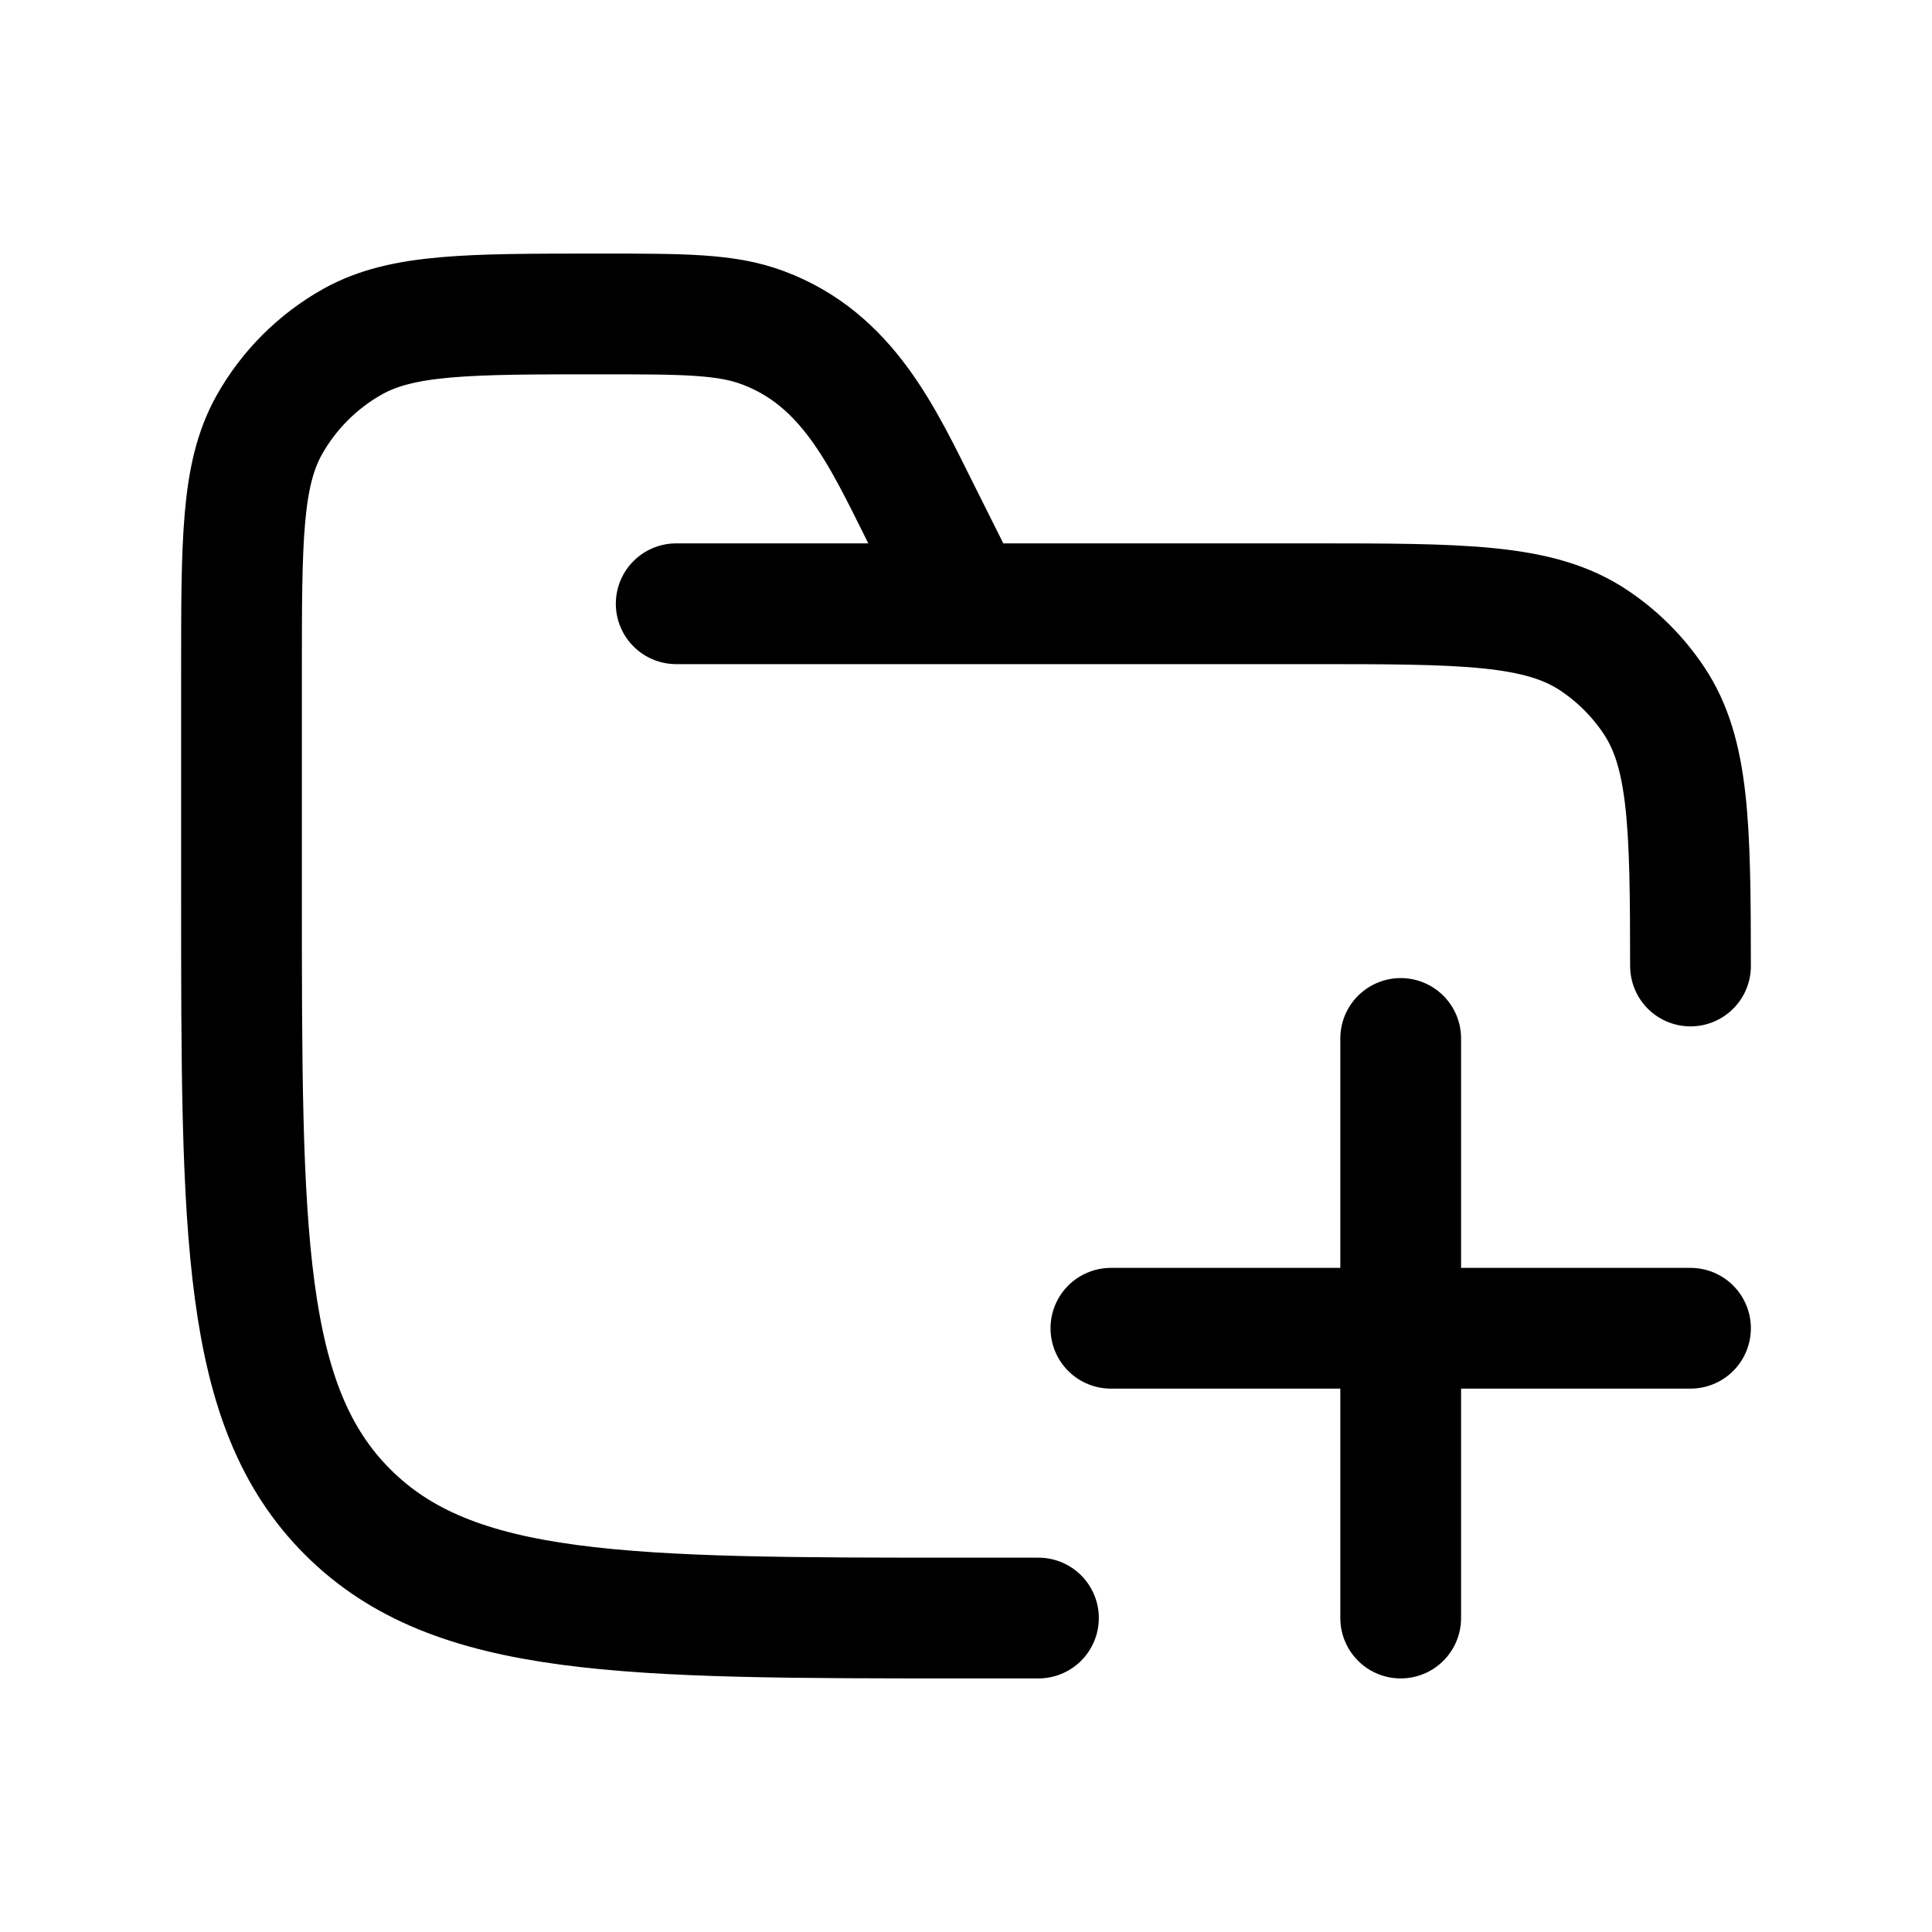
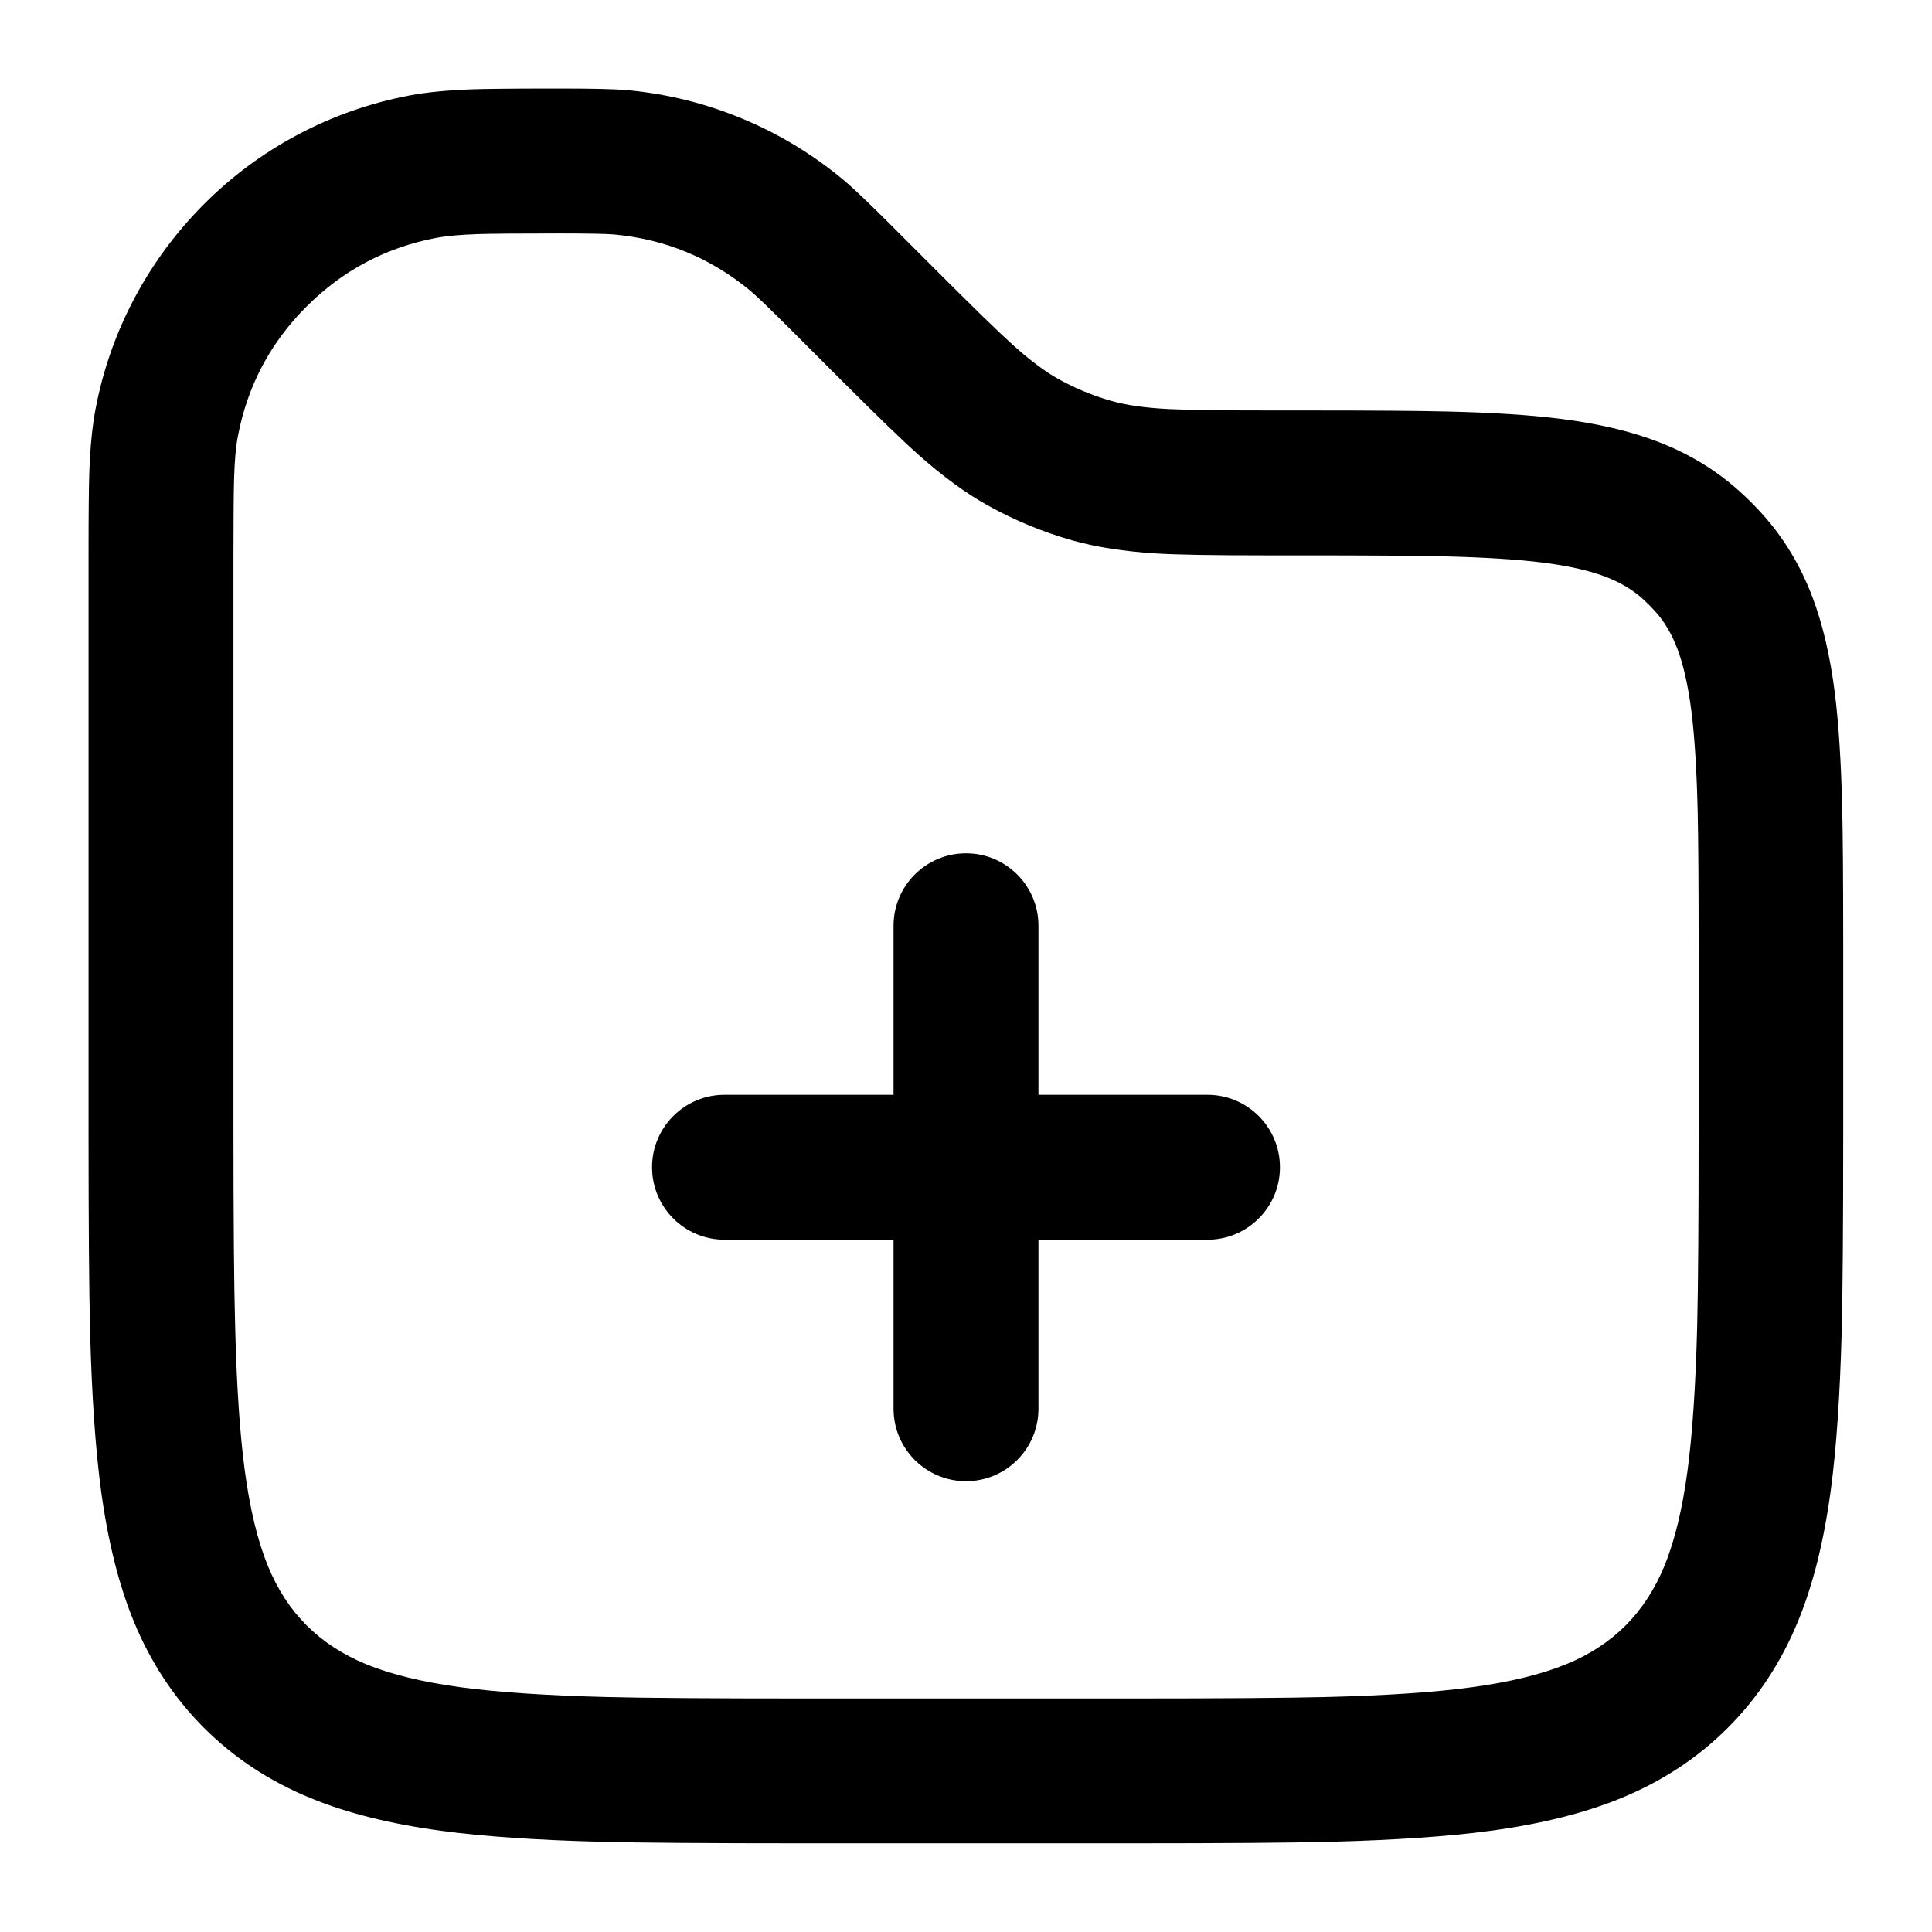
- <svg viewBox="0 0 24 24" fill="none" stroke-width="1.5" stroke-linecap="round" stroke-linejoin="round">
-   <path d="M12.9 20.1H12C7.757 20.1 5.636 20.1 4.318 18.782C3 17.464 3 15.343 3 11.1V8.35C3 6.715 3 5.898 3.342 5.284C3.586 4.847 3.947 4.486 4.384 4.242C4.998 3.9 5.815 3.9 7.45 3.9C8.497 3.9 9.021 3.9 9.479 4.072C10.526 4.464 10.958 5.415 11.43 6.36L12 7.5M8.4 7.5H16.275C18.171 7.5 19.119 7.5 19.8 7.955C20.095 8.152 20.348 8.405 20.545 8.7C20.982 9.353 20.999 10.253 21 12" stroke="currentColor" />
-   <path d="M17.4 12.9V20.1M21 16.5H13.8" stroke="currentColor" />
+ <svg viewBox="0 0 24 24" fill="none">
+   <path d="M6.95 1.1H6.859q-.726 0-1.01.01-.449.017-.758.075-.735.139-1.394.489-.645.343-1.162.861t-.861 1.162q-.351.659-.489 1.394-.058.309-.075.758-.01.283-.01 1.01v7.197q0 1.744.019 2.482.031 1.195.135 1.97.128.951.407 1.631.315.767.873 1.325t1.325.873q.68.28 1.631.407.775.104 1.97.135.738.019 2.482.019h4.113q1.744 0 2.482-.019 1.195-.031 1.97-.135.951-.128 1.631-.407.767-.315 1.325-.873.558-.558.873-1.325.28-.68.407-1.631.104-.775.135-1.97.019-.738.019-2.482V11.747q0-1.213-.013-1.732-.021-.844-.09-1.398-.087-.694-.28-1.202-.222-.584-.617-1.024-.138-.154-.292-.292-.439-.395-1.024-.617-.508-.193-1.202-.28-.554-.07-1.397-.09-.519-.013-1.732-.013h-.425q-.974 0-1.317-.018-.429-.022-.704-.101-.344-.098-.657-.272-.25-.139-.569-.427-.255-.229-.944-.919l-.576-.576-0-0q-.413-.413-.59-.559-.569-.472-1.252-.755t-1.419-.352Q7.571 1.1 6.987 1.1zM3.808 3.808q.677-.677 1.617-.854.187-.035.515-.046Q6.202 2.9 6.95 2.9q.538 0 .682.013.953.089 1.69.7.111.092.492.473l.55.55.078.078q.678.678.966.934.457.406.867.633.495.275 1.039.43.45.128 1.061.165.384.023 1.344.023h.484q1.218 0 1.72.012.764.018 1.236.077.481.06.787.177.27.103.459.273.082.074.157.157.17.189.273.459.116.306.177.787.059.473.077 1.236.012.501.012 1.72V14q0 1.751-.018 2.47-.028 1.11-.12 1.799-.097.722-.288 1.186-.179.434-.481.737t-.737.481q-.464.191-1.186.288-.689.093-1.799.12-.72.018-2.47.018h-4q-1.751 0-2.47-.018-1.11-.028-1.799-.12-.722-.097-1.186-.288-.434-.179-.737-.481t-.481-.737q-.191-.464-.288-1.186-.093-.689-.12-1.799Q2.9 15.751 2.9 14V6.95q0-.748.008-1.01.01-.328.046-.515.177-.941.854-1.617" fill="currentColor" fill-rule="evenodd" clip-rule="evenodd" />
+   <path d="M11.1 11.5A.9.9 0 0 1 12.9 11.5V13.6H15A.9.9 0 0 1 15 15.4H12.9V17.5A.9.9 0 0 1 11.1 17.5V15.4H9A.9.9 0 0 1 9 13.6H11.1Z" fill="currentColor" fill-rule="evenodd" clip-rule="evenodd" />
</svg>
